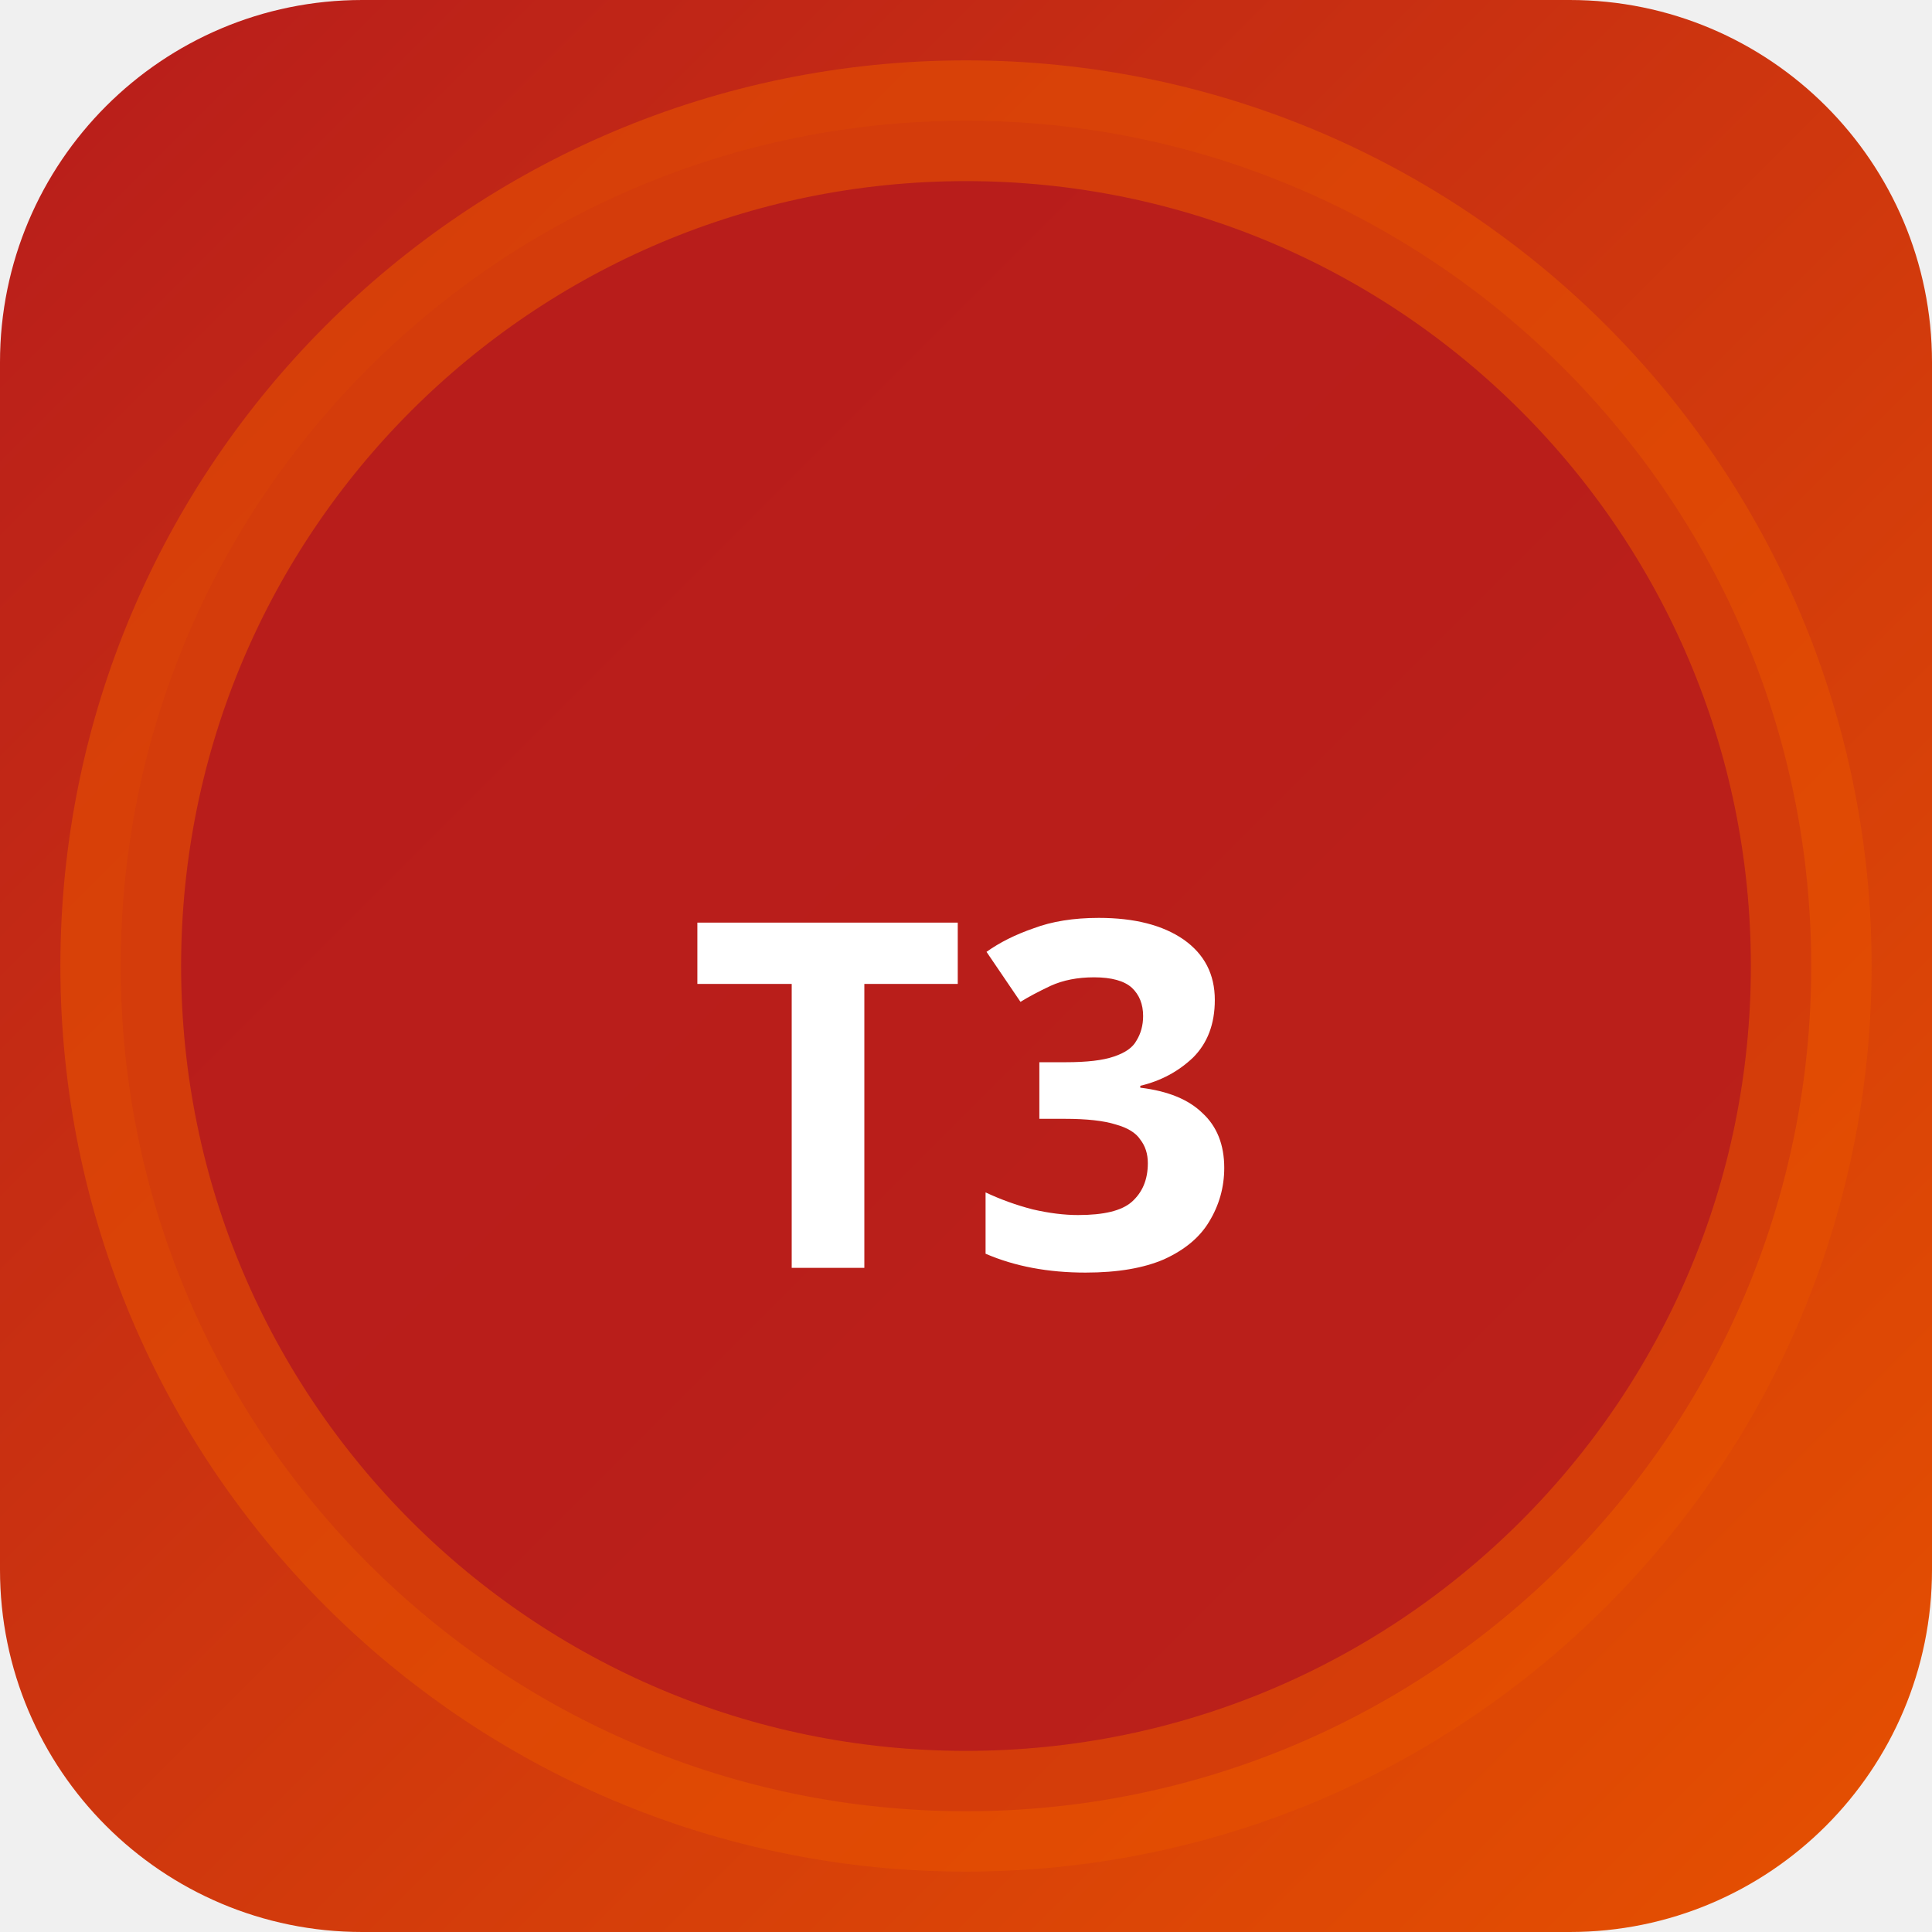
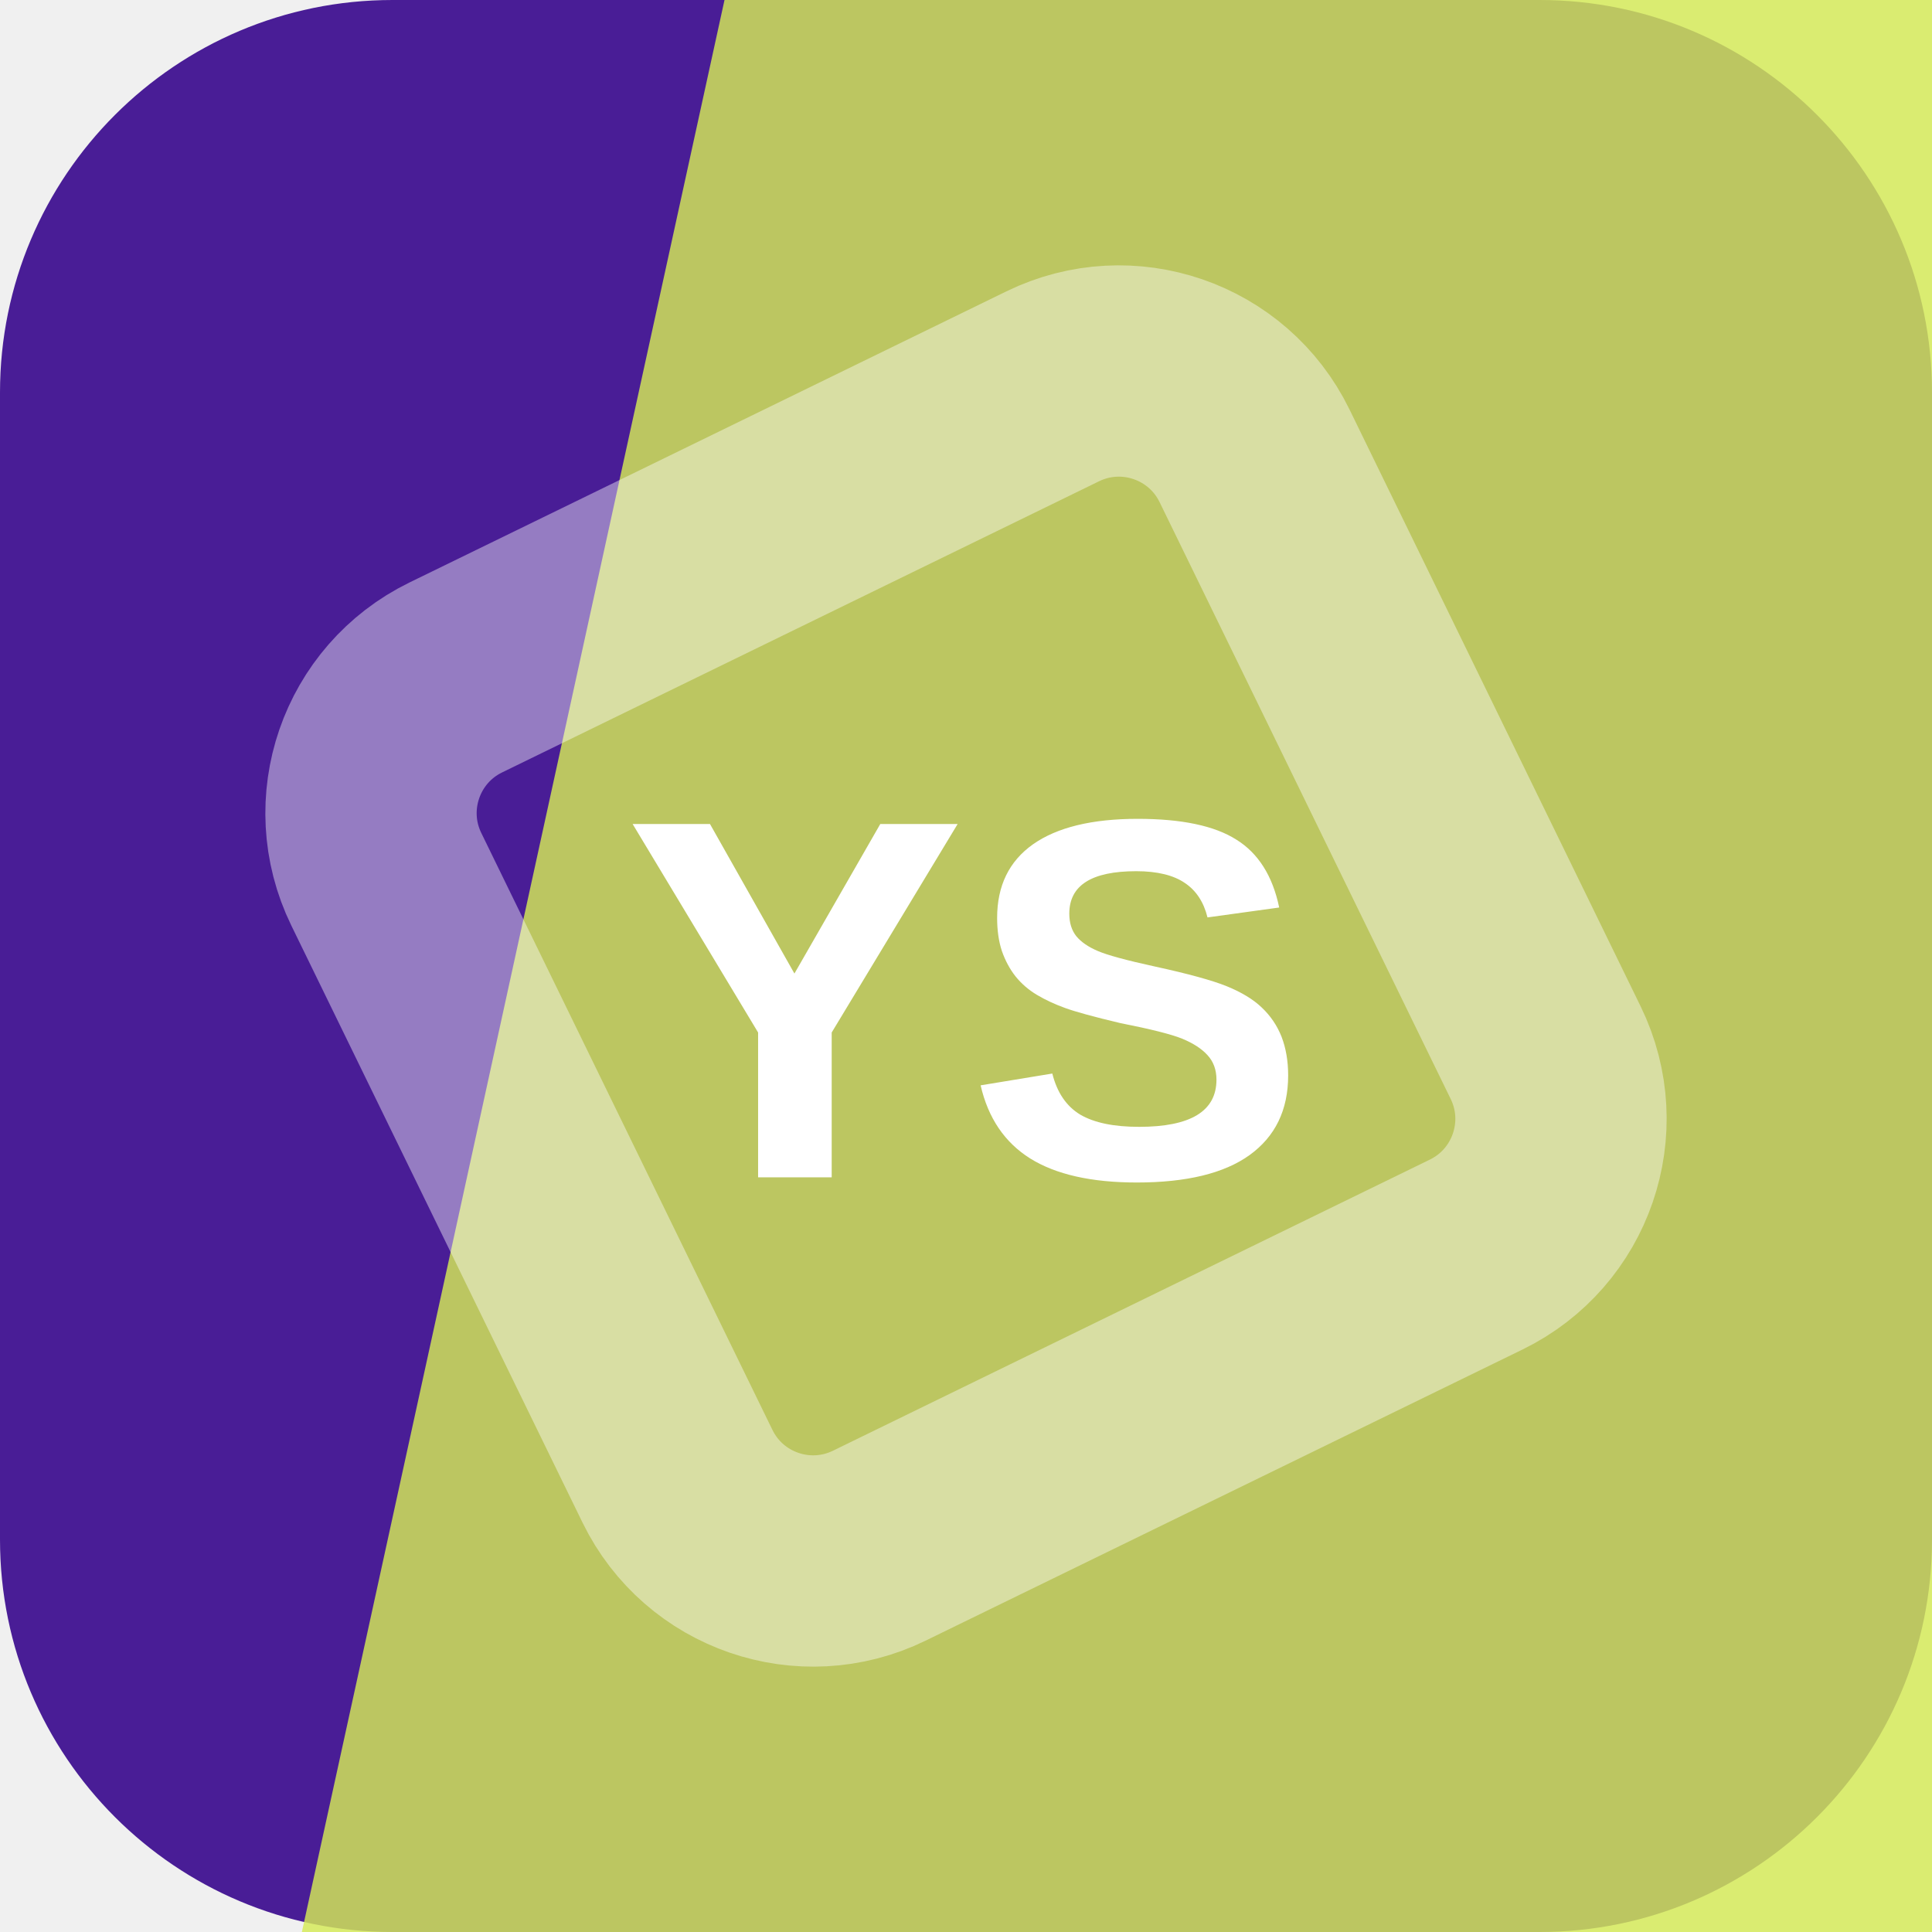
- <svg xmlns="http://www.w3.org/2000/svg" width="32" height="32" viewBox="0 0 32 32">
-   <defs>
-     <linearGradient id="bgt3b0" x1="0" y1="0" x2="1" y2="1">
-       <stop offset="0%" stop-color="#b71c1c" />
-       <stop offset="100%" stop-color="#e65100" />
-     </linearGradient>
-   </defs>
-   <rect width="32" height="32" rx="6" fill="url(#bgt3b0)" />
-   <circle cx="16" cy="16" r="14" fill="rgba(183,28,28,0.9)" stroke="rgba(230,81,0,0.6)" stroke-width="2" />
-   <text x="16" y="21" text-anchor="middle" fill="#fff" font-size="8" font-weight="700" font-family="system-ui">T3</text>
+ <svg xmlns="http://www.w3.org/2000/svg" width="64" height="64" viewBox="0 0 64 64" role="img">
+   <rect width="64" height="64" rx="13" fill="hsl(262 68% 35%)" />
+   <path d="M24 0h40v64H10Z" fill="hsl(69 80% 63%)" opacity="0.82" />
+   <g transform="rotate(289 32 32)" opacity="0.42">
+     <rect x="16" y="16" width="32" height="32" rx="5" fill="none" stroke="#ffffff" stroke-width="7" transform="rotate(45 32 32)" />
+   </g>
+   <text x="32" y="39" text-anchor="middle" fill="#ffffff" font-family="Arial,Helvetica,sans-serif" font-size="17" font-weight="700" letter-spacing="0">YS</text>
</svg>
